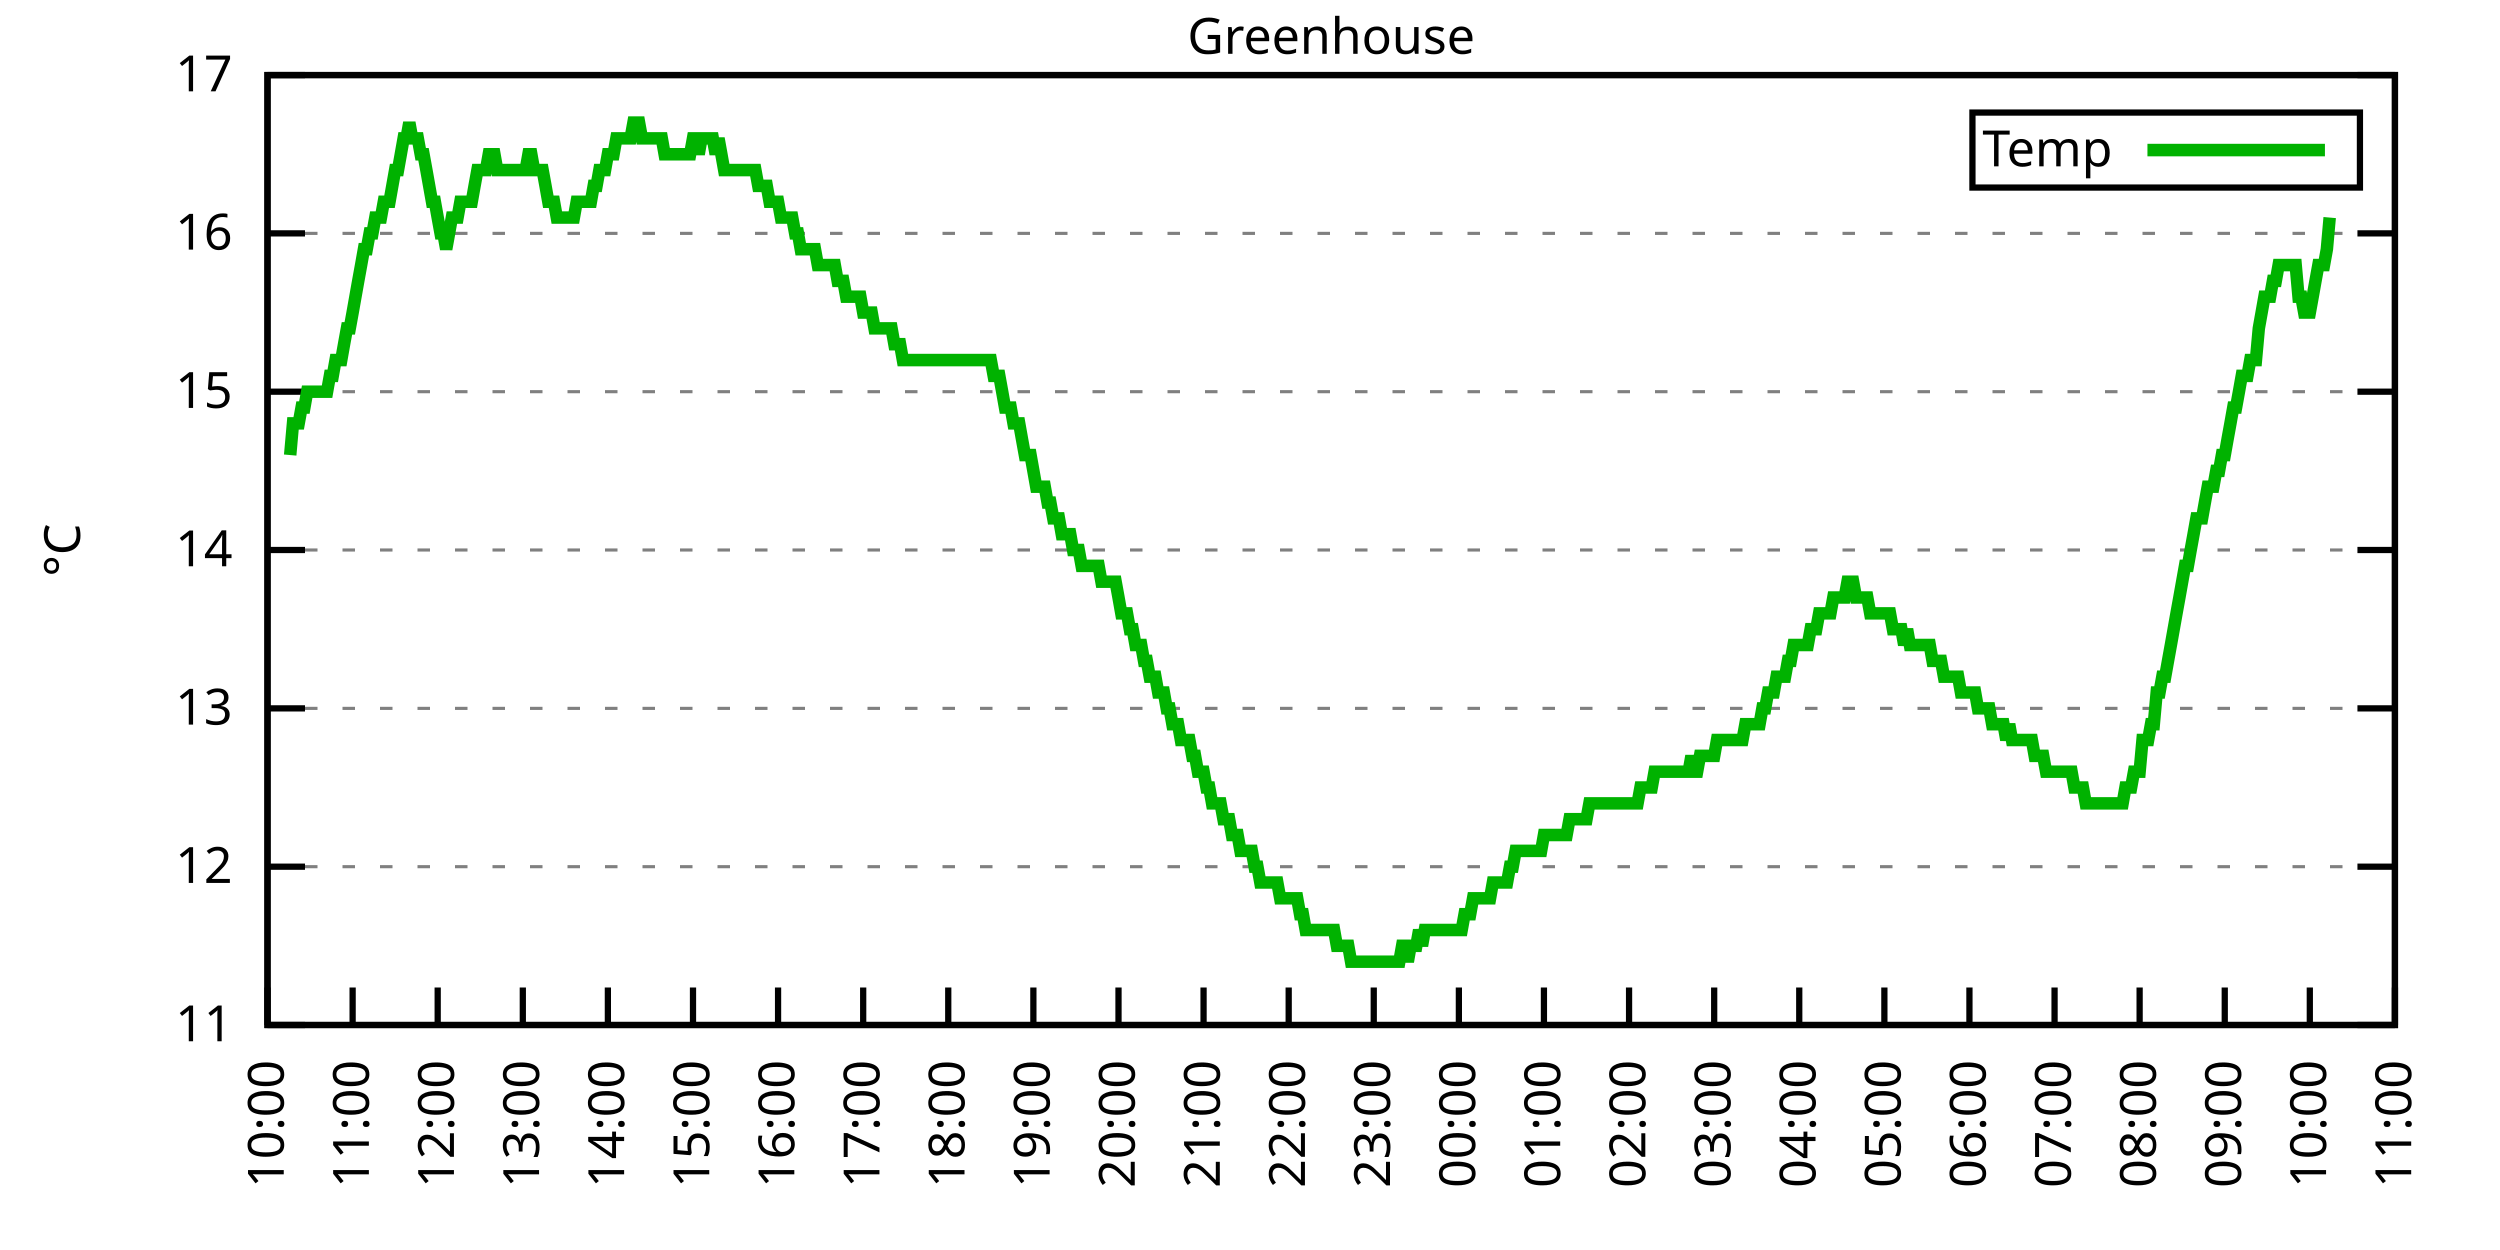
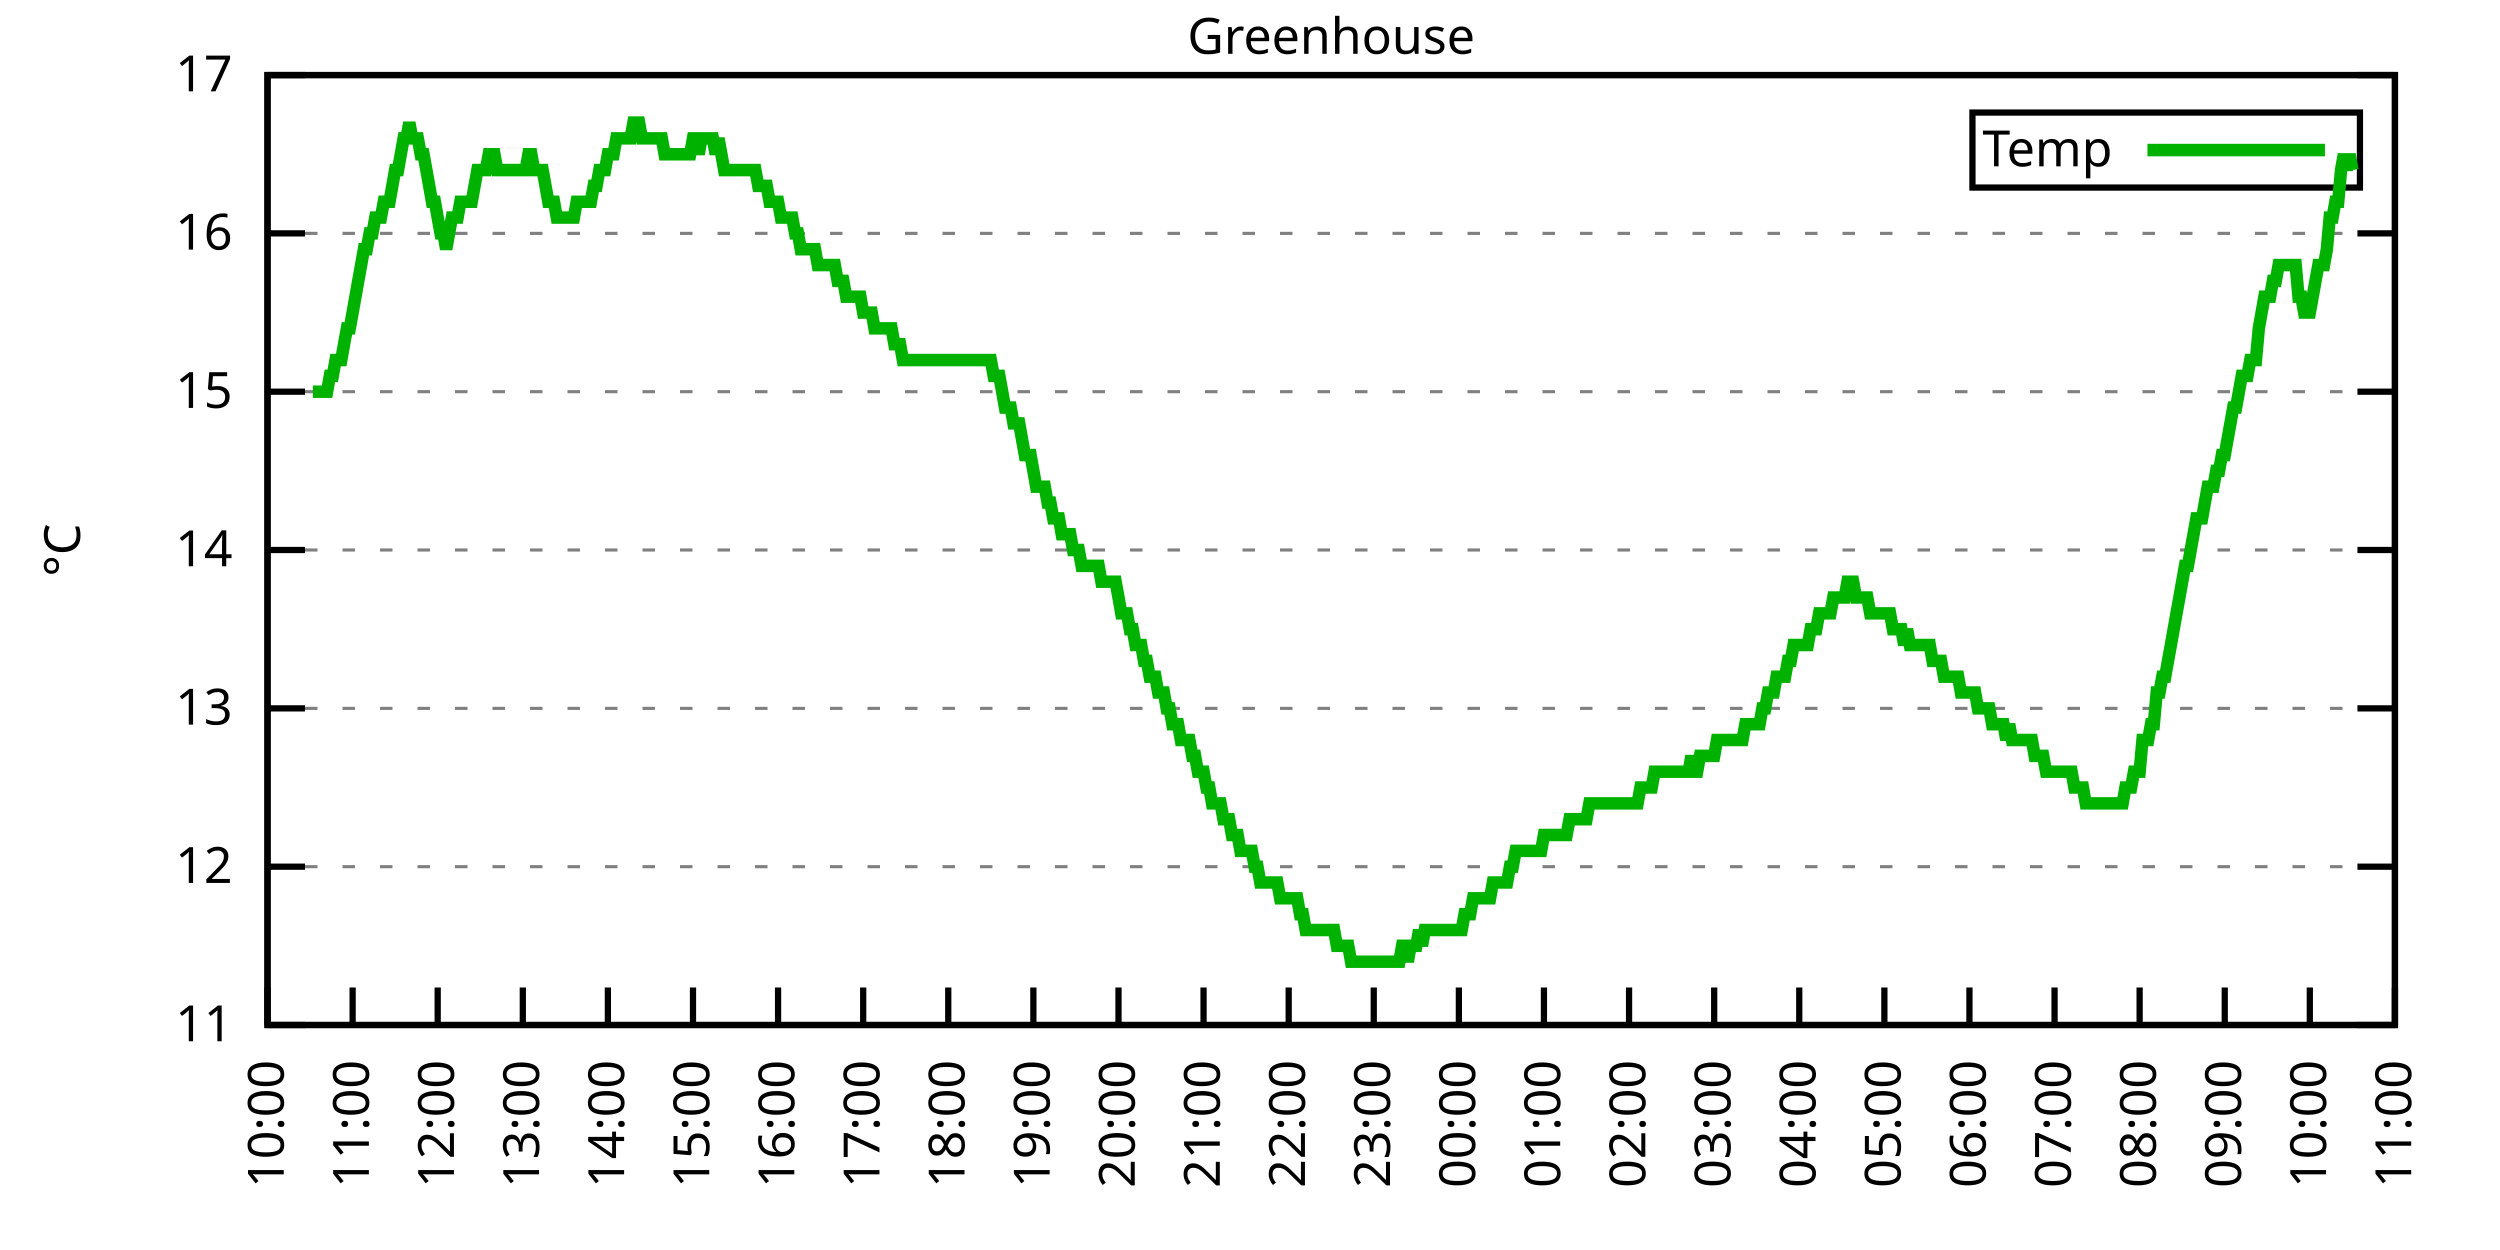
<svg xmlns="http://www.w3.org/2000/svg" xmlns:xlink="http://www.w3.org/1999/xlink" width="400" height="200" viewBox="0 0 400 200">
  <g id="gnuplot_canvas">
    <rect x="0" y="0" width="400" height="200" fill="none" />
    <defs>
      <circle id="gpDot" r="0.5" stroke-width="0.5" stroke="currentColor" />
      <path id="gpPt0" stroke-width="0.333" stroke="currentColor" d="M-1,0 h2 M0,-1 v2" />
      <path id="gpPt1" stroke-width="0.333" stroke="currentColor" d="M-1,-1 L1,1 M1,-1 L-1,1" />
      <path id="gpPt2" stroke-width="0.333" stroke="currentColor" d="M-1,0 L1,0 M0,-1 L0,1 M-1,-1 L1,1 M-1,1 L1,-1" />
      <rect id="gpPt3" stroke-width="0.333" stroke="currentColor" x="-1" y="-1" width="2" height="2" />
      <rect id="gpPt4" stroke-width="0.333" stroke="currentColor" fill="currentColor" x="-1" y="-1" width="2" height="2" />
      <circle id="gpPt5" stroke-width="0.333" stroke="currentColor" cx="0" cy="0" r="1" />
      <use xlink:href="#gpPt5" id="gpPt6" fill="currentColor" stroke="none" />
      <path id="gpPt7" stroke-width="0.333" stroke="currentColor" d="M0,-1.33 L-1.33,0.67 L1.33,0.67 z" />
      <use xlink:href="#gpPt7" id="gpPt8" fill="currentColor" stroke="none" />
      <use xlink:href="#gpPt7" id="gpPt9" stroke="currentColor" transform="rotate(180)" />
      <use xlink:href="#gpPt9" id="gpPt10" fill="currentColor" stroke="none" />
      <use xlink:href="#gpPt3" id="gpPt11" stroke="currentColor" transform="rotate(45)" />
      <use xlink:href="#gpPt11" id="gpPt12" fill="currentColor" stroke="none" />
      <path id="gpPt13" stroke-width="0.333" stroke="currentColor" d="M0,1.330 L1.265,0.411 L0.782,-1.067 L-0.782,-1.076 L-1.265,0.411 z" />
      <use xlink:href="#gpPt13" id="gpPt14" fill="currentColor" stroke="none" />
      <filter id="textbox" filterUnits="objectBoundingBox" x="0" y="0" height="1" width="1">
        <feFlood flood-color="white" flood-opacity="1" result="bgnd" />
        <feComposite in="SourceGraphic" in2="bgnd" operator="atop" />
      </filter>
      <filter id="greybox" filterUnits="objectBoundingBox" x="0" y="0" height="1" width="1">
        <feFlood flood-color="lightgrey" flood-opacity="1" result="grey" />
        <feComposite in="SourceGraphic" in2="grey" operator="atop" />
      </filter>
    </defs>
    <g fill="none" color="white" stroke="currentColor" stroke-width="1.00" stroke-linecap="butt" stroke-linejoin="miter">
</g>
    <g fill="none" color="black" stroke="currentColor" stroke-width="1.00" stroke-linecap="butt" stroke-linejoin="miter">
      <g stroke="none" shape-rendering="crispEdges">
        <polygon fill="rgb(255, 255, 255)" points="42.80,164.00 383.18,164.00 383.18,12.02 42.80,12.02 " />
      </g>
    </g>
    <g fill="none" color="black" stroke="currentColor" stroke-width="1.00" stroke-linecap="butt" stroke-linejoin="miter">
</g>
    <g fill="none" color="black" stroke="black" stroke-width="0.50" stroke-linecap="butt" stroke-linejoin="miter">
</g>
    <g fill="none" color="gray" stroke="currentColor" stroke-width="0.50" stroke-linecap="butt" stroke-linejoin="miter">
      <path stroke="gray" stroke-dasharray="2,4" class="gridline" d="M42.80,164.00 L383.19,164.00  " />
    </g>
    <g fill="none" color="gray" stroke="gray" stroke-width="1.00" stroke-linecap="butt" stroke-linejoin="miter">
</g>
    <g fill="none" color="black" stroke="currentColor" stroke-width="1.00" stroke-linecap="butt" stroke-linejoin="miter">
      <path stroke="black" d="M42.80,164.00 L48.80,164.00 M383.19,164.00 L377.19,164.00  " />
      <g transform="translate(37.20,166.60)" stroke="none" fill="black" font-family="Sans" font-size="8.00" text-anchor="end">
        <text>
          <tspan font-family="Sans"> 11</tspan>
        </text>
      </g>
    </g>
    <g fill="none" color="black" stroke="currentColor" stroke-width="1.00" stroke-linecap="butt" stroke-linejoin="miter">
</g>
    <g fill="none" color="black" stroke="black" stroke-width="0.50" stroke-linecap="butt" stroke-linejoin="miter">
</g>
    <g fill="none" color="gray" stroke="currentColor" stroke-width="0.50" stroke-linecap="butt" stroke-linejoin="miter">
      <path stroke="gray" stroke-dasharray="2,4" class="gridline" d="M42.80,138.67 L383.19,138.67  " />
    </g>
    <g fill="none" color="gray" stroke="gray" stroke-width="1.00" stroke-linecap="butt" stroke-linejoin="miter">
</g>
    <g fill="none" color="black" stroke="currentColor" stroke-width="1.00" stroke-linecap="butt" stroke-linejoin="miter">
      <path stroke="black" d="M42.80,138.67 L48.80,138.67 M383.19,138.67 L377.19,138.67  " />
      <g transform="translate(37.20,141.27)" stroke="none" fill="black" font-family="Sans" font-size="8.00" text-anchor="end">
        <text>
          <tspan font-family="Sans"> 12</tspan>
        </text>
      </g>
    </g>
    <g fill="none" color="black" stroke="currentColor" stroke-width="1.00" stroke-linecap="butt" stroke-linejoin="miter">
</g>
    <g fill="none" color="black" stroke="black" stroke-width="0.50" stroke-linecap="butt" stroke-linejoin="miter">
</g>
    <g fill="none" color="gray" stroke="currentColor" stroke-width="0.50" stroke-linecap="butt" stroke-linejoin="miter">
      <path stroke="gray" stroke-dasharray="2,4" class="gridline" d="M42.80,113.34 L383.19,113.34  " />
    </g>
    <g fill="none" color="gray" stroke="gray" stroke-width="1.00" stroke-linecap="butt" stroke-linejoin="miter">
</g>
    <g fill="none" color="black" stroke="currentColor" stroke-width="1.00" stroke-linecap="butt" stroke-linejoin="miter">
      <path stroke="black" d="M42.80,113.34 L48.80,113.34 M383.19,113.34 L377.19,113.34  " />
      <g transform="translate(37.20,115.94)" stroke="none" fill="black" font-family="Sans" font-size="8.00" text-anchor="end">
        <text>
          <tspan font-family="Sans"> 13</tspan>
        </text>
      </g>
    </g>
    <g fill="none" color="black" stroke="currentColor" stroke-width="1.00" stroke-linecap="butt" stroke-linejoin="miter">
</g>
    <g fill="none" color="black" stroke="black" stroke-width="0.50" stroke-linecap="butt" stroke-linejoin="miter">
</g>
    <g fill="none" color="gray" stroke="currentColor" stroke-width="0.50" stroke-linecap="butt" stroke-linejoin="miter">
      <path stroke="gray" stroke-dasharray="2,4" class="gridline" d="M42.80,88.00 L383.19,88.00  " />
    </g>
    <g fill="none" color="gray" stroke="gray" stroke-width="1.00" stroke-linecap="butt" stroke-linejoin="miter">
</g>
    <g fill="none" color="black" stroke="currentColor" stroke-width="1.00" stroke-linecap="butt" stroke-linejoin="miter">
      <path stroke="black" d="M42.80,88.00 L48.80,88.00 M383.19,88.00 L377.19,88.00  " />
      <g transform="translate(37.20,90.60)" stroke="none" fill="black" font-family="Sans" font-size="8.00" text-anchor="end">
        <text>
          <tspan font-family="Sans"> 14</tspan>
        </text>
      </g>
    </g>
    <g fill="none" color="black" stroke="currentColor" stroke-width="1.00" stroke-linecap="butt" stroke-linejoin="miter">
</g>
    <g fill="none" color="black" stroke="black" stroke-width="0.50" stroke-linecap="butt" stroke-linejoin="miter">
</g>
    <g fill="none" color="gray" stroke="currentColor" stroke-width="0.50" stroke-linecap="butt" stroke-linejoin="miter">
      <path stroke="gray" stroke-dasharray="2,4" class="gridline" d="M42.80,62.67 L383.19,62.67  " />
    </g>
    <g fill="none" color="gray" stroke="gray" stroke-width="1.00" stroke-linecap="butt" stroke-linejoin="miter">
</g>
    <g fill="none" color="black" stroke="currentColor" stroke-width="1.00" stroke-linecap="butt" stroke-linejoin="miter">
      <path stroke="black" d="M42.80,62.67 L48.80,62.67 M383.19,62.67 L377.19,62.67  " />
      <g transform="translate(37.20,65.27)" stroke="none" fill="black" font-family="Sans" font-size="8.00" text-anchor="end">
        <text>
          <tspan font-family="Sans"> 15</tspan>
        </text>
      </g>
    </g>
    <g fill="none" color="black" stroke="currentColor" stroke-width="1.00" stroke-linecap="butt" stroke-linejoin="miter">
</g>
    <g fill="none" color="black" stroke="black" stroke-width="0.50" stroke-linecap="butt" stroke-linejoin="miter">
</g>
    <g fill="none" color="gray" stroke="currentColor" stroke-width="0.50" stroke-linecap="butt" stroke-linejoin="miter">
      <path stroke="gray" stroke-dasharray="2,4" class="gridline" d="M42.80,37.34 L383.19,37.34  " />
    </g>
    <g fill="none" color="gray" stroke="gray" stroke-width="1.00" stroke-linecap="butt" stroke-linejoin="miter">
</g>
    <g fill="none" color="black" stroke="currentColor" stroke-width="1.00" stroke-linecap="butt" stroke-linejoin="miter">
      <path stroke="black" d="M42.80,37.34 L48.80,37.34 M383.19,37.34 L377.19,37.34  " />
      <g transform="translate(37.20,39.94)" stroke="none" fill="black" font-family="Sans" font-size="8.00" text-anchor="end">
        <text>
          <tspan font-family="Sans"> 16</tspan>
        </text>
      </g>
    </g>
    <g fill="none" color="black" stroke="currentColor" stroke-width="1.00" stroke-linecap="butt" stroke-linejoin="miter">
</g>
    <g fill="none" color="black" stroke="black" stroke-width="0.50" stroke-linecap="butt" stroke-linejoin="miter">
</g>
    <g fill="none" color="gray" stroke="currentColor" stroke-width="0.50" stroke-linecap="butt" stroke-linejoin="miter">
      <path stroke="gray" stroke-dasharray="2,4" class="gridline" d="M42.80,12.01 L383.19,12.01  " />
    </g>
    <g fill="none" color="gray" stroke="gray" stroke-width="1.00" stroke-linecap="butt" stroke-linejoin="miter">
</g>
    <g fill="none" color="black" stroke="currentColor" stroke-width="1.00" stroke-linecap="butt" stroke-linejoin="miter">
      <path stroke="black" d="M42.80,12.01 L48.80,12.01 M383.19,12.01 L377.19,12.01  " />
      <g transform="translate(37.20,14.61)" stroke="none" fill="black" font-family="Sans" font-size="8.00" text-anchor="end">
        <text>
          <tspan font-family="Sans"> 17</tspan>
        </text>
      </g>
    </g>
    <g fill="none" color="black" stroke="currentColor" stroke-width="1.00" stroke-linecap="butt" stroke-linejoin="miter">
      <path stroke="black" d="M42.80,164.00 L42.80,158.00  " />
      <g transform="translate(45.40,169.60) rotate(270.00)" stroke="none" fill="black" font-family="Sans" font-size="8.00" text-anchor="end">
        <text>
          <tspan font-family="Sans">10:00</tspan>
        </text>
      </g>
    </g>
    <g fill="none" color="black" stroke="currentColor" stroke-width="1.00" stroke-linecap="butt" stroke-linejoin="miter">
      <path stroke="black" d="M56.42,164.00 L56.42,158.00  " />
      <g transform="translate(59.02,169.60) rotate(270.00)" stroke="none" fill="black" font-family="Sans" font-size="8.00" text-anchor="end">
        <text>
          <tspan font-family="Sans">11:00</tspan>
        </text>
      </g>
    </g>
    <g fill="none" color="black" stroke="currentColor" stroke-width="1.00" stroke-linecap="butt" stroke-linejoin="miter">
      <path stroke="black" d="M70.03,164.00 L70.03,158.00  " />
      <g transform="translate(72.63,169.60) rotate(270.00)" stroke="none" fill="black" font-family="Sans" font-size="8.00" text-anchor="end">
        <text>
          <tspan font-family="Sans">12:00</tspan>
        </text>
      </g>
    </g>
    <g fill="none" color="black" stroke="currentColor" stroke-width="1.00" stroke-linecap="butt" stroke-linejoin="miter">
      <path stroke="black" d="M83.65,164.00 L83.65,158.00  " />
      <g transform="translate(86.25,169.60) rotate(270.00)" stroke="none" fill="black" font-family="Sans" font-size="8.00" text-anchor="end">
        <text>
          <tspan font-family="Sans">13:00</tspan>
        </text>
      </g>
    </g>
    <g fill="none" color="black" stroke="currentColor" stroke-width="1.00" stroke-linecap="butt" stroke-linejoin="miter">
      <path stroke="black" d="M97.26,164.00 L97.26,158.00  " />
      <g transform="translate(99.86,169.60) rotate(270.00)" stroke="none" fill="black" font-family="Sans" font-size="8.00" text-anchor="end">
        <text>
          <tspan font-family="Sans">14:00</tspan>
        </text>
      </g>
    </g>
    <g fill="none" color="black" stroke="currentColor" stroke-width="1.00" stroke-linecap="butt" stroke-linejoin="miter">
      <path stroke="black" d="M110.88,164.00 L110.88,158.00  " />
      <g transform="translate(113.48,169.60) rotate(270.00)" stroke="none" fill="black" font-family="Sans" font-size="8.00" text-anchor="end">
        <text>
          <tspan font-family="Sans">15:00</tspan>
        </text>
      </g>
    </g>
    <g fill="none" color="black" stroke="currentColor" stroke-width="1.00" stroke-linecap="butt" stroke-linejoin="miter">
      <path stroke="black" d="M124.49,164.00 L124.49,158.00  " />
      <g transform="translate(127.09,169.60) rotate(270.00)" stroke="none" fill="black" font-family="Sans" font-size="8.00" text-anchor="end">
        <text>
          <tspan font-family="Sans">16:00</tspan>
        </text>
      </g>
    </g>
    <g fill="none" color="black" stroke="currentColor" stroke-width="1.00" stroke-linecap="butt" stroke-linejoin="miter">
      <path stroke="black" d="M138.11,164.00 L138.11,158.00  " />
      <g transform="translate(140.71,169.60) rotate(270.00)" stroke="none" fill="black" font-family="Sans" font-size="8.00" text-anchor="end">
        <text>
          <tspan font-family="Sans">17:00</tspan>
        </text>
      </g>
    </g>
    <g fill="none" color="black" stroke="currentColor" stroke-width="1.00" stroke-linecap="butt" stroke-linejoin="miter">
      <path stroke="black" d="M151.72,164.00 L151.72,158.00  " />
      <g transform="translate(154.32,169.60) rotate(270.00)" stroke="none" fill="black" font-family="Sans" font-size="8.00" text-anchor="end">
        <text>
          <tspan font-family="Sans">18:00</tspan>
        </text>
      </g>
    </g>
    <g fill="none" color="black" stroke="currentColor" stroke-width="1.00" stroke-linecap="butt" stroke-linejoin="miter">
      <path stroke="black" d="M165.34,164.00 L165.34,158.00  " />
      <g transform="translate(167.94,169.60) rotate(270.00)" stroke="none" fill="black" font-family="Sans" font-size="8.00" text-anchor="end">
        <text>
          <tspan font-family="Sans">19:00</tspan>
        </text>
      </g>
    </g>
    <g fill="none" color="black" stroke="currentColor" stroke-width="1.00" stroke-linecap="butt" stroke-linejoin="miter">
      <path stroke="black" d="M178.96,164.00 L178.96,158.00  " />
      <g transform="translate(181.56,169.60) rotate(270.00)" stroke="none" fill="black" font-family="Sans" font-size="8.00" text-anchor="end">
        <text>
          <tspan font-family="Sans">20:00</tspan>
        </text>
      </g>
    </g>
    <g fill="none" color="black" stroke="currentColor" stroke-width="1.00" stroke-linecap="butt" stroke-linejoin="miter">
      <path stroke="black" d="M192.57,164.00 L192.57,158.00  " />
      <g transform="translate(195.17,169.60) rotate(270.00)" stroke="none" fill="black" font-family="Sans" font-size="8.00" text-anchor="end">
        <text>
          <tspan font-family="Sans">21:00</tspan>
        </text>
      </g>
    </g>
    <g fill="none" color="black" stroke="currentColor" stroke-width="1.00" stroke-linecap="butt" stroke-linejoin="miter">
      <path stroke="black" d="M206.19,164.00 L206.19,158.00  " />
      <g transform="translate(208.79,169.60) rotate(270.00)" stroke="none" fill="black" font-family="Sans" font-size="8.00" text-anchor="end">
        <text>
          <tspan font-family="Sans">22:00</tspan>
        </text>
      </g>
    </g>
    <g fill="none" color="black" stroke="currentColor" stroke-width="1.00" stroke-linecap="butt" stroke-linejoin="miter">
      <path stroke="black" d="M219.80,164.00 L219.80,158.00  " />
      <g transform="translate(222.40,169.60) rotate(270.00)" stroke="none" fill="black" font-family="Sans" font-size="8.00" text-anchor="end">
        <text>
          <tspan font-family="Sans">23:00</tspan>
        </text>
      </g>
    </g>
    <g fill="none" color="black" stroke="currentColor" stroke-width="1.00" stroke-linecap="butt" stroke-linejoin="miter">
      <path stroke="black" d="M233.42,164.00 L233.42,158.00  " />
      <g transform="translate(236.02,169.60) rotate(270.00)" stroke="none" fill="black" font-family="Sans" font-size="8.00" text-anchor="end">
        <text>
          <tspan font-family="Sans">00:00</tspan>
        </text>
      </g>
    </g>
    <g fill="none" color="black" stroke="currentColor" stroke-width="1.00" stroke-linecap="butt" stroke-linejoin="miter">
      <path stroke="black" d="M247.03,164.00 L247.03,158.00  " />
      <g transform="translate(249.63,169.60) rotate(270.00)" stroke="none" fill="black" font-family="Sans" font-size="8.00" text-anchor="end">
        <text>
          <tspan font-family="Sans">01:00</tspan>
        </text>
      </g>
    </g>
    <g fill="none" color="black" stroke="currentColor" stroke-width="1.00" stroke-linecap="butt" stroke-linejoin="miter">
      <path stroke="black" d="M260.65,164.00 L260.65,158.00  " />
      <g transform="translate(263.25,169.60) rotate(270.00)" stroke="none" fill="black" font-family="Sans" font-size="8.00" text-anchor="end">
        <text>
          <tspan font-family="Sans">02:00</tspan>
        </text>
      </g>
    </g>
    <g fill="none" color="black" stroke="currentColor" stroke-width="1.00" stroke-linecap="butt" stroke-linejoin="miter">
      <path stroke="black" d="M274.27,164.00 L274.27,158.00  " />
      <g transform="translate(276.87,169.60) rotate(270.00)" stroke="none" fill="black" font-family="Sans" font-size="8.00" text-anchor="end">
        <text>
          <tspan font-family="Sans">03:00</tspan>
        </text>
      </g>
    </g>
    <g fill="none" color="black" stroke="currentColor" stroke-width="1.00" stroke-linecap="butt" stroke-linejoin="miter">
      <path stroke="black" d="M287.88,164.00 L287.88,158.00  " />
      <g transform="translate(290.48,169.60) rotate(270.00)" stroke="none" fill="black" font-family="Sans" font-size="8.00" text-anchor="end">
        <text>
          <tspan font-family="Sans">04:00</tspan>
        </text>
      </g>
    </g>
    <g fill="none" color="black" stroke="currentColor" stroke-width="1.00" stroke-linecap="butt" stroke-linejoin="miter">
      <path stroke="black" d="M301.50,164.00 L301.50,158.00  " />
      <g transform="translate(304.10,169.60) rotate(270.00)" stroke="none" fill="black" font-family="Sans" font-size="8.00" text-anchor="end">
        <text>
          <tspan font-family="Sans">05:00</tspan>
        </text>
      </g>
    </g>
    <g fill="none" color="black" stroke="currentColor" stroke-width="1.00" stroke-linecap="butt" stroke-linejoin="miter">
      <path stroke="black" d="M315.11,164.00 L315.11,158.00  " />
      <g transform="translate(317.71,169.60) rotate(270.00)" stroke="none" fill="black" font-family="Sans" font-size="8.00" text-anchor="end">
        <text>
          <tspan font-family="Sans">06:00</tspan>
        </text>
      </g>
    </g>
    <g fill="none" color="black" stroke="currentColor" stroke-width="1.00" stroke-linecap="butt" stroke-linejoin="miter">
      <path stroke="black" d="M328.73,164.00 L328.73,158.00  " />
      <g transform="translate(331.33,169.60) rotate(270.00)" stroke="none" fill="black" font-family="Sans" font-size="8.00" text-anchor="end">
        <text>
          <tspan font-family="Sans">07:00</tspan>
        </text>
      </g>
    </g>
    <g fill="none" color="black" stroke="currentColor" stroke-width="1.00" stroke-linecap="butt" stroke-linejoin="miter">
      <path stroke="black" d="M342.34,164.00 L342.34,158.00  " />
      <g transform="translate(344.94,169.60) rotate(270.00)" stroke="none" fill="black" font-family="Sans" font-size="8.00" text-anchor="end">
        <text>
          <tspan font-family="Sans">08:00</tspan>
        </text>
      </g>
    </g>
    <g fill="none" color="black" stroke="currentColor" stroke-width="1.00" stroke-linecap="butt" stroke-linejoin="miter">
      <path stroke="black" d="M355.96,164.00 L355.96,158.00  " />
      <g transform="translate(358.56,169.60) rotate(270.00)" stroke="none" fill="black" font-family="Sans" font-size="8.00" text-anchor="end">
        <text>
          <tspan font-family="Sans">09:00</tspan>
        </text>
      </g>
    </g>
    <g fill="none" color="black" stroke="currentColor" stroke-width="1.00" stroke-linecap="butt" stroke-linejoin="miter">
      <path stroke="black" d="M369.57,164.00 L369.57,158.00  " />
      <g transform="translate(372.17,169.60) rotate(270.00)" stroke="none" fill="black" font-family="Sans" font-size="8.00" text-anchor="end">
        <text>
          <tspan font-family="Sans">10:00</tspan>
        </text>
      </g>
    </g>
    <g fill="none" color="black" stroke="currentColor" stroke-width="1.00" stroke-linecap="butt" stroke-linejoin="miter">
      <path stroke="black" d="M383.19,164.00 L383.19,158.00  " />
      <g transform="translate(385.79,169.60) rotate(270.00)" stroke="none" fill="black" font-family="Sans" font-size="8.00" text-anchor="end">
        <text>
          <tspan font-family="Sans">11:00</tspan>
        </text>
      </g>
    </g>
    <g fill="none" color="black" stroke="currentColor" stroke-width="1.00" stroke-linecap="butt" stroke-linejoin="miter">
</g>
    <g fill="none" color="black" stroke="currentColor" stroke-width="1.00" stroke-linecap="butt" stroke-linejoin="miter">
      <path stroke="black" d="M42.80,12.01 L42.80,164.00 L383.19,164.00 L383.19,12.01 L42.80,12.01 Z  " />
    </g>
    <g fill="none" color="black" stroke="currentColor" stroke-width="1.00" stroke-linecap="butt" stroke-linejoin="miter">
</g>
    <g fill="none" color="black" stroke="currentColor" stroke-width="1.00" stroke-linecap="butt" stroke-linejoin="miter">
      <path stroke="black" d="M315.59,30.01 L315.59,18.01 L377.59,18.01 L377.59,30.01 L315.59,30.01 Z  " />
    </g>
    <g id="Greenhouse_plot_1">
      <g fill="none" color="white" stroke="black" stroke-width="2.00" stroke-linecap="butt" stroke-linejoin="miter">
</g>
      <g fill="none" color="black" stroke="currentColor" stroke-width="2.00" stroke-linecap="butt" stroke-linejoin="miter">
        <g transform="translate(337.99,26.61)" stroke="none" fill="black" font-family="Sans" font-size="8.00" text-anchor="end">
          <text>
            <tspan font-family="Sans">Temp</tspan>
          </text>
        </g>
      </g>
      <g fill="none" color="black" stroke="currentColor" stroke-width="2.00" stroke-linecap="butt" stroke-linejoin="miter">
-         <path stroke="rgb(  0, 178,   0)" d="M343.59,24.01 L371.99,24.01 M46.43,72.81 L46.88,67.74 L47.34,67.74 L47.79,67.74 L48.25,65.21 L48.70,65.21   L49.15,62.67 L49.61,62.67 L50.06,62.67 L50.52,62.67 L50.97,62.67 L51.42,62.67 L51.88,62.67 L52.33,62.67   L52.78,60.14 L53.24,60.14 L53.69,57.61 L54.15,57.61 L54.60,57.61 L55.05,55.07 L55.51,52.54 L55.96,52.54   L56.42,50.01 L56.87,47.47 L57.32,44.94 L57.78,42.41 L58.23,39.87 L58.68,39.87 L59.14,37.34 L59.59,37.34   L60.05,34.81 L60.50,34.81 L60.95,34.81 L61.41,32.28 L61.86,32.28 L62.32,32.28 L62.77,29.74 L63.22,27.21   L63.68,27.21 L64.13,24.68 L64.58,22.14 L65.04,22.14 L65.49,19.61 L65.95,22.14 L66.40,22.14 L66.85,22.14   L67.31,24.68 L67.76,24.68 L68.22,27.21 L68.67,29.74 L69.12,32.28 L69.58,32.28 L70.03,34.81 L70.49,37.34   L70.94,37.34 L71.39,39.87 L71.85,37.34 L72.30,34.81 L72.75,34.81 L73.21,34.81 L73.66,32.28 L74.12,32.28   L74.57,32.28 L75.02,32.28 L75.48,32.28 L75.93,29.74 L76.39,27.21 L76.84,27.21 L77.29,27.21 L77.75,27.21   L78.20,24.68 L78.65,24.68 L79.11,24.68 L79.56,27.21 L80.02,27.21 L80.47,27.21 L80.92,27.21 L81.38,27.21   L81.83,27.21 L82.29,27.21 L82.74,27.21 L83.19,27.21 L83.65,27.21 L84.10,27.21 L84.55,24.68 L85.01,24.68   L85.46,27.21 L85.92,27.21 L86.37,27.21 L86.82,27.21 L87.28,29.74 L87.73,32.28 L88.19,32.28 L88.64,32.28   L89.09,34.81 L89.55,34.81 L90.00,34.81 L90.45,34.81 L90.91,34.81 L91.36,34.81 L91.82,34.81 L92.27,32.28   L92.72,32.28 L93.18,32.28 L93.63,32.28 L94.09,32.28 L94.54,32.28 L94.99,29.74 L95.45,29.74 L95.90,27.21   L96.35,27.21 L96.81,27.21 L97.26,24.68 L97.72,24.68 L98.17,24.68 L98.62,22.14 L99.08,22.14 L99.53,22.14   L99.99,22.14 L100.44,22.14 L100.89,22.14 L101.35,19.61 L101.80,19.61 L102.25,19.61 L102.71,22.14 L103.16,22.14   L103.62,22.14 L104.07,22.14 L104.52,22.14 L104.98,22.14 L105.43,22.14 L105.89,22.14 L106.34,24.68 L106.79,24.68   L107.25,24.68 L107.70,24.68 L108.15,24.68 L108.61,24.68 L109.06,24.68 L109.52,24.68 L109.97,24.68 L110.42,24.68   L110.88,22.14 L111.33,22.14 L111.79,24.68 L112.24,22.14 L112.69,22.14 L113.15,22.14 L113.60,22.14 L114.05,22.14   L114.51,24.68 L114.96,22.14 L115.42,24.68 L115.87,27.21 L116.32,27.21 L116.78,27.21 L117.23,27.21 L117.69,27.21   L118.14,27.21 L118.59,27.21 L119.05,27.21 L119.50,27.21 L119.96,27.21 L120.41,27.21 L120.86,27.21 L121.32,29.74   L121.77,29.74 L122.22,29.74 L122.68,29.74 L123.13,32.28 L123.59,32.28 L124.04,32.28 L124.49,32.28 L124.95,34.81   L125.40,34.81 L125.86,34.81 L126.31,34.81 L126.76,34.81 L127.22,37.34 L127.67,37.34 L128.12,39.87 L128.58,39.87   L129.03,39.87 L129.49,39.87 L129.94,39.87 L130.39,39.87 L130.85,42.41 L131.30,42.41 L131.76,42.41 L132.21,42.41   L132.66,42.41 L133.12,42.41 L133.57,42.41 L134.02,44.94 L134.48,44.94 L134.93,44.94 L135.39,47.47 L135.84,47.47   L136.29,47.47 L136.75,47.47 L137.20,47.47 L137.66,47.47 L138.11,50.01 L138.56,50.01 L139.02,50.01 L139.47,50.01   L139.92,52.54 L140.38,52.54 L140.83,52.54 L141.29,52.54 L141.74,52.54 L142.19,52.54 L142.65,52.54 L143.10,55.07   L143.56,55.07 L144.01,55.07 L144.46,57.61 L144.92,57.61 L145.37,57.61 L145.82,57.61 L146.28,57.61 L146.73,57.61   L147.19,57.61 L147.64,57.61 L148.09,57.61 L148.55,57.61 L149.00,57.61 L149.46,57.61 L149.91,57.61 L150.36,57.61   L150.82,57.61 L151.27,57.61 L151.72,57.61 L152.18,57.61 L152.63,57.61 L153.09,57.61 L153.54,57.61 L153.99,57.61   L154.45,57.61 L154.90,57.61 L155.36,57.61 L155.81,57.61 L156.26,57.61 L156.72,57.61 L157.17,57.61 L157.62,57.61   L158.08,57.61 L158.53,57.61 L158.99,60.14 L159.44,60.14 L159.89,60.14 L160.35,62.67 L160.80,65.21 L161.26,65.21   L161.71,65.21 L162.16,67.74 L162.62,67.74 L163.07,67.74 L163.52,70.27 L163.98,72.81 L164.43,72.81 L164.89,72.81   L165.34,75.34 L165.79,77.87 L166.25,77.87 L166.70,77.87 L167.16,77.87 L167.61,80.41 L168.06,80.41 L168.52,82.94   L168.97,82.94 L169.43,82.94 L169.88,85.47 L170.33,85.47 L170.79,85.47 L171.24,85.47 L171.69,88.00 L172.15,88.00   L172.60,88.00 L173.06,90.54 L173.51,90.54 L173.96,90.54 L174.42,90.54 L174.87,90.54 L175.33,90.54 L175.78,90.54   L176.23,93.07 L176.69,93.07 L177.14,93.07 L177.59,93.07 L178.05,93.07 L178.50,93.07 L178.96,95.60 L179.41,98.14   L179.86,98.14 L180.32,98.14 L180.77,100.67 L181.23,100.67 L181.68,103.20 L182.13,103.20 L182.59,103.20 L183.04,105.74   L183.49,105.74 L183.95,108.27 L184.40,108.27 L184.86,108.27 L185.31,110.80 L185.76,110.80 L186.22,110.80 L186.67,113.34   L187.13,113.34 L187.58,115.87 L188.03,115.87 L188.49,115.87 L188.94,118.40 L189.39,118.40 L189.85,118.40 L190.30,118.40   L190.76,120.94 L191.21,120.94 L191.66,123.47 L192.12,123.47 L192.57,123.47 L193.03,126.00 L193.48,126.00 L193.93,128.54   L194.39,128.54 L194.84,128.54 L195.29,128.54 L195.75,131.07 L196.20,131.07 L196.66,131.07 L197.11,133.60 L197.56,133.60   L198.02,133.60 L198.47,136.14 L198.93,136.14 L199.38,136.14 L199.83,136.14 L200.29,136.14 L200.74,138.67 L201.19,138.67   L201.65,141.20 L202.10,141.20 L202.56,141.20 L203.01,141.20 L203.46,141.20 L203.92,141.20 L204.37,141.20 L204.83,143.73   L205.28,143.73 L205.73,143.73 L206.19,143.73 L206.64,143.73 L207.09,143.73 L207.55,143.73 L208.00,146.27 L208.46,146.27   L208.91,148.80 L209.36,148.80 L209.82,148.80 L210.27,148.80 L210.73,148.80 L211.18,148.80 L211.63,148.80 L212.09,148.80   L212.54,148.80 L213.00,148.80 L213.45,148.80 L213.90,151.33 L214.36,151.33 L214.81,151.33 L215.26,151.33 L215.72,151.33   L216.17,153.87 L216.63,153.87 L217.08,153.87 L217.53,153.87 L217.99,153.87 L218.44,153.87 L218.90,153.87 L219.35,153.87   L219.80,153.87 L220.26,153.87 L220.71,153.87 L221.16,153.87 L221.62,153.87 L222.07,153.87 L222.53,153.87 L222.98,153.87   L223.43,153.87 L223.89,153.87 L224.34,151.33 L224.80,151.33 L225.25,153.87 L225.70,151.33 L226.16,151.33 L226.61,151.33   L227.06,148.80 L227.52,151.33 L227.97,148.80 L228.43,148.80 L228.88,148.80 L229.33,148.80 L229.79,148.80 L230.24,148.80   L230.70,148.80 L231.15,148.80 L231.60,148.80 L232.06,148.80 L232.51,148.80 L232.96,148.80 L233.42,148.80 L233.87,148.80   L234.33,146.27 L234.78,146.27 L235.23,146.27 L235.69,143.73 L236.14,143.73 L236.60,143.73 L237.05,143.73 L237.50,143.73   L237.96,143.73 L238.41,143.73 L238.86,141.20 L239.32,141.20 L239.77,141.20 L240.23,141.20 L240.68,141.20 L241.13,141.20   L241.59,138.67 L242.04,138.67 L242.50,136.14 L242.95,136.14 L243.40,136.14 L243.86,136.14 L244.31,136.14 L244.76,136.14   L245.22,136.14 L245.67,136.14 L246.13,136.14 L246.58,136.14 L247.03,133.60 L247.49,133.60 L247.94,133.60 L248.40,133.60   L248.85,133.60 L249.30,133.60 L249.76,133.60 L250.21,133.60 L250.66,133.60 L251.12,131.07 L251.57,131.07 L252.03,131.07   L252.48,131.07 L252.93,131.07 L253.39,131.07 L253.84,131.07 L254.30,128.54 L254.75,128.54 L255.20,128.54 L255.66,128.54   L256.11,128.54 L256.56,128.54 L257.02,128.54 L257.47,128.54 L257.93,128.54 L258.38,128.54 L258.83,128.54 L259.29,128.54   L259.74,128.54 L260.20,128.54 L260.65,128.54 L261.10,128.54 L261.56,128.54 L262.01,128.54 L262.47,126.00 L262.92,126.00   L263.37,126.00 L263.83,126.00 L264.28,126.00 L264.73,123.47 L265.19,123.47 L265.64,123.47 L266.10,123.47 L266.55,123.47   L267.00,123.47 L267.46,123.47 L267.91,123.47 L268.37,123.47 L268.82,123.47 L269.27,123.47 L269.73,123.47 L270.18,123.47   L270.63,120.94 L271.09,123.47 L271.54,123.47 L272.00,120.94 L272.45,120.94 L272.90,120.94 L273.36,120.94 L273.81,120.94   L274.27,120.94 L274.72,118.40 L275.17,118.40 L275.63,118.40 L276.08,118.40 L276.53,118.40 L276.99,118.40 L277.44,118.40   L277.90,118.40 L278.35,118.40 L278.80,118.40 L279.26,115.87 L279.71,115.87 L280.17,115.87 L280.62,115.87 L281.07,115.87   L281.53,115.87 L281.98,113.34 L282.43,113.34 L282.89,110.80 L283.34,110.80 L283.80,110.80 L284.25,108.27 L284.70,108.27   L285.16,108.27 L285.61,108.27 L286.07,105.74 L286.52,105.74 L286.97,103.20 L287.43,103.20 L287.88,103.20 L288.33,103.20   L288.79,103.20 L289.24,103.20 L289.70,100.67 L290.15,100.67 L290.60,100.67 L291.06,98.14 L291.51,98.14 L291.97,98.14   L292.42,98.14 L292.87,98.14 L293.33,95.60 L293.78,95.60 L294.23,95.60 L294.69,95.60 L295.14,95.60 L295.60,93.07   L296.05,93.07 L296.50,93.07 L296.96,95.60 L297.41,95.60 L297.87,95.60 L298.32,95.60 L298.77,95.60 L299.23,98.14   L299.68,98.14 L300.13,98.14 L300.59,98.14 L301.04,98.14 L301.50,98.14 L301.95,98.14 L302.40,98.14 L302.86,100.67   L303.31,100.67 L303.77,100.67 L304.22,100.67 L304.67,103.20 L305.13,100.67 L305.58,103.20 L306.03,103.20 L306.49,103.20   L306.94,103.20 L307.40,103.20 L307.85,103.20 L308.30,103.20 L308.76,103.20 L309.21,105.74 L309.67,105.74 L310.12,105.74   L310.57,105.74 L311.03,108.27 L311.48,108.27 L311.94,108.27 L312.39,108.27 L312.84,108.27 L313.30,108.27 L313.75,110.80   L314.20,110.80 L314.66,110.80 L315.11,110.80 L315.57,110.80 L316.02,110.80 L316.47,113.34 L316.93,113.34 L317.38,113.34   L317.84,113.34 L318.29,113.34 L318.74,115.87 L319.20,115.87 L319.65,115.87 L320.10,115.87 L320.56,115.87 L321.01,118.40   L321.47,115.87 L321.92,118.40 L322.37,118.40 L322.83,118.40 L323.28,118.40 L323.74,118.40 L324.19,118.40 L324.64,118.40   L325.10,118.40 L325.55,120.94 L326.00,120.94 L326.46,120.94 L326.91,120.94 L327.37,123.47 L327.82,123.47 L328.27,123.47   L328.73,123.47 L329.18,123.47 L329.64,123.47 L330.09,123.47 L330.54,123.47 L331.00,123.47 L331.45,123.47 L331.90,126.00   L332.36,126.00 L332.81,126.00 L333.27,126.00 L333.72,128.54 L334.17,128.54 L334.63,128.54 L335.08,128.54 L335.54,128.54   L335.99,128.54 L336.44,128.54 L336.90,128.54 L337.35,128.54 L337.80,128.54 L338.26,128.54 L338.71,128.54 L339.17,128.54   L339.62,128.54 L340.07,126.00 L340.53,126.00 L340.98,126.00 L341.44,123.47 L341.89,123.47 L342.34,123.47 L342.80,118.40   L343.25,118.40 L343.70,118.40 L344.16,115.87 L344.61,115.87 L345.07,110.80 L345.52,110.80 L345.97,108.27 L346.43,108.27   L346.88,105.74 L347.34,103.20 L347.79,100.67 L348.24,98.14 L348.70,95.60 L349.15,93.07 L349.60,90.54 L350.06,90.54   L350.51,88.00 L350.97,85.47 L351.42,82.94 L351.87,82.94 L352.33,82.94 L352.78,80.41 L353.24,77.87 L353.69,77.87   L354.14,77.87 L354.60,75.34 L355.05,75.34 L355.50,72.81 L355.96,72.81 L356.41,70.27 L356.87,67.74 L357.32,65.21   L357.77,65.21 L358.23,62.67 L358.68,60.14 L359.14,60.14 L359.59,60.14 L360.04,57.61 L360.50,57.61 L360.95,57.61   L361.41,52.54 L361.86,50.01 L362.31,47.47 L362.77,47.47 L363.22,47.47 L363.67,44.94 L364.13,44.94 L364.58,42.41   L365.04,42.41 L365.49,42.41 L365.94,42.41 L366.40,42.41 L366.85,42.41 L367.31,42.41 L367.76,47.47 L368.21,47.47   L368.67,50.01 L369.12,50.01 L369.57,50.01 L370.03,47.47 L370.48,44.94 L370.94,42.41 L371.39,42.41 L371.84,42.41   L372.30,39.87 L372.75,34.81  " />
+         <path stroke="rgb(  0, 178,   0)" d="M343.59,24.01 L371.99,24.01 M50.06,62.67 L50.52,62.67 L50.97,62.67 L51.42,62.67 L51.88,62.67 L52.33,62.67   L52.78,60.14 L53.24,60.14 L53.69,57.61 L54.15,57.61 L54.60,57.61 L55.05,55.07 L55.51,52.54 L55.96,52.54   L56.42,50.01 L56.87,47.47 L57.32,44.94 L57.78,42.41 L58.23,39.87 L58.68,39.87 L59.14,37.34 L59.59,37.34   L60.05,34.81 L60.50,34.81 L60.95,34.81 L61.41,32.28 L61.86,32.28 L62.32,32.28 L62.77,29.74 L63.22,27.21   L63.68,27.21 L64.13,24.68 L64.58,22.14 L65.04,22.14 L65.49,19.61 L65.95,22.14 L66.40,22.14 L66.85,22.14   L67.31,24.68 L67.76,24.68 L68.22,27.21 L68.67,29.74 L69.12,32.28 L69.58,32.28 L70.03,34.81 L70.49,37.34   L70.94,37.34 L71.39,39.87 L71.85,37.34 L72.30,34.81 L72.75,34.81 L73.21,34.81 L73.66,32.28 L74.12,32.28   L74.57,32.28 L75.02,32.28 L75.48,32.28 L75.93,29.74 L76.39,27.21 L76.84,27.21 L77.29,27.21 L77.75,27.21   L78.20,24.68 L78.65,24.68 L79.11,24.68 L79.56,27.21 L80.02,27.21 L80.47,27.21 L80.92,27.21 L81.38,27.21   L81.83,27.21 L82.29,27.21 L82.74,27.21 L83.19,27.21 L83.65,27.21 L84.10,27.21 L84.55,24.68 L85.01,24.68   L85.46,27.21 L85.92,27.21 L86.37,27.21 L86.82,27.21 L87.28,29.74 L87.73,32.28 L88.19,32.28 L88.64,32.28   L89.09,34.81 L89.55,34.81 L90.00,34.81 L90.45,34.81 L90.91,34.81 L91.36,34.81 L91.82,34.81 L92.27,32.28   L92.72,32.28 L93.18,32.28 L93.63,32.28 L94.09,32.28 L94.54,32.28 L94.99,29.74 L95.45,29.74 L95.90,27.21   L96.35,27.21 L96.81,27.21 L97.26,24.68 L97.72,24.68 L98.17,24.68 L98.62,22.14 L99.08,22.14 L99.53,22.14   L99.99,22.14 L100.44,22.14 L100.89,22.14 L101.35,19.61 L101.80,19.61 L102.25,19.61 L102.71,22.14 L103.16,22.14   L103.62,22.14 L104.07,22.14 L104.52,22.14 L104.98,22.14 L105.43,22.14 L105.89,22.14 L106.34,24.68 L106.79,24.68   L107.25,24.68 L107.70,24.68 L108.15,24.68 L108.61,24.68 L109.06,24.68 L109.52,24.68 L109.97,24.68 L110.42,24.68   L110.88,22.14 L111.33,22.14 L111.79,24.68 L112.24,22.14 L112.69,22.14 L113.15,22.14 L113.60,22.14 L114.05,22.14   L114.51,24.68 L114.96,22.14 L115.42,24.68 L115.87,27.21 L116.32,27.21 L116.78,27.21 L117.23,27.21 L117.69,27.21   L118.14,27.21 L118.59,27.21 L119.05,27.21 L119.50,27.21 L119.96,27.21 L120.41,27.21 L120.86,27.21 L121.32,29.74   L121.77,29.74 L122.22,29.74 L122.68,29.74 L123.13,32.28 L123.59,32.28 L124.04,32.28 L124.49,32.28 L124.95,34.81   L125.40,34.81 L125.86,34.81 L126.31,34.81 L126.76,34.81 L127.22,37.34 L127.67,37.34 L128.12,39.87 L128.58,39.87   L129.03,39.87 L129.49,39.87 L129.94,39.87 L130.39,39.87 L130.85,42.41 L131.30,42.41 L131.76,42.41 L132.21,42.41   L132.66,42.41 L133.12,42.41 L133.57,42.41 L134.02,44.94 L134.48,44.94 L134.93,44.94 L135.39,47.47 L135.84,47.47   L136.29,47.47 L136.75,47.47 L137.20,47.47 L137.66,47.47 L138.11,50.01 L138.56,50.01 L139.02,50.01 L139.47,50.01   L139.92,52.54 L140.38,52.54 L140.83,52.54 L141.29,52.54 L141.74,52.54 L142.19,52.54 L142.65,52.54 L143.10,55.07   L143.56,55.07 L144.01,55.07 L144.46,57.61 L144.92,57.61 L145.37,57.61 L145.82,57.61 L146.28,57.61 L146.73,57.61   L147.19,57.61 L147.64,57.61 L148.09,57.61 L148.55,57.61 L149.00,57.61 L149.46,57.61 L149.91,57.61 L150.36,57.61   L150.82,57.61 L151.27,57.61 L151.72,57.61 L152.18,57.61 L152.63,57.61 L153.09,57.61 L153.54,57.61 L153.99,57.61   L154.45,57.61 L154.90,57.61 L155.36,57.61 L155.81,57.61 L156.26,57.61 L156.72,57.61 L157.17,57.61 L157.62,57.61   L158.08,57.61 L158.53,57.61 L158.99,60.14 L159.44,60.14 L159.89,60.14 L160.35,62.67 L160.80,65.21 L161.26,65.21   L161.71,65.21 L162.16,67.74 L162.62,67.74 L163.07,67.74 L163.52,70.27 L163.98,72.81 L164.43,72.81 L164.89,72.81   L165.34,75.34 L165.79,77.87 L166.25,77.87 L166.70,77.87 L167.16,77.87 L167.61,80.41 L168.06,80.41 L168.52,82.94   L168.97,82.94 L169.43,82.94 L169.88,85.47 L170.33,85.47 L170.79,85.47 L171.24,85.47 L171.69,88.00 L172.15,88.00   L172.60,88.00 L173.06,90.54 L173.51,90.54 L173.96,90.54 L174.42,90.54 L174.87,90.54 L175.33,90.54 L175.78,90.54   L176.23,93.07 L176.69,93.07 L177.14,93.07 L177.59,93.07 L178.05,93.07 L178.50,93.07 L178.96,95.60 L179.41,98.14   L179.86,98.14 L180.32,98.14 L180.77,100.67 L181.23,100.67 L181.68,103.20 L182.13,103.20 L182.59,103.20 L183.04,105.74   L183.49,105.74 L183.95,108.27 L184.40,108.27 L184.86,108.27 L185.31,110.80 L185.76,110.80 L186.22,110.80 L186.67,113.34   L187.13,113.34 L187.58,115.87 L188.03,115.87 L188.49,115.87 L188.94,118.40 L189.39,118.40 L189.85,118.40 L190.30,118.40   L190.76,120.94 L191.21,120.94 L191.66,123.47 L192.12,123.47 L192.57,123.47 L193.03,126.00 L193.48,126.00 L193.93,128.54   L194.39,128.54 L194.84,128.54 L195.29,128.54 L195.75,131.07 L196.20,131.07 L196.66,131.07 L197.11,133.60 L197.56,133.60   L198.02,133.60 L198.47,136.14 L198.93,136.14 L199.38,136.14 L199.83,136.14 L200.29,136.14 L200.74,138.67 L201.19,138.67   L201.65,141.20 L202.10,141.20 L202.56,141.20 L203.01,141.20 L203.46,141.20 L203.92,141.20 L204.37,141.20 L204.83,143.73   L205.28,143.73 L205.73,143.73 L206.19,143.73 L206.64,143.73 L207.09,143.73 L207.55,143.73 L208.00,146.27 L208.46,146.27   L208.91,148.80 L209.36,148.80 L209.82,148.80 L210.27,148.80 L210.73,148.80 L211.18,148.80 L211.63,148.80 L212.09,148.80   L212.54,148.80 L213.00,148.80 L213.45,148.80 L213.90,151.33 L214.36,151.33 L214.81,151.33 L215.26,151.33 L215.72,151.33   L216.17,153.87 L216.63,153.87 L217.08,153.87 L217.53,153.87 L217.99,153.87 L218.44,153.87 L218.90,153.87 L219.35,153.87   L219.80,153.87 L220.26,153.87 L220.71,153.87 L221.16,153.87 L221.62,153.87 L222.07,153.87 L222.53,153.87 L222.98,153.87   L223.43,153.87 L223.89,153.87 L224.34,151.33 L224.80,151.33 L225.25,153.87 L225.70,151.33 L226.16,151.33 L226.61,151.33   L227.06,148.80 L227.52,151.33 L227.97,148.80 L228.43,148.80 L228.88,148.80 L229.33,148.80 L229.79,148.80 L230.24,148.80   L230.70,148.80 L231.15,148.80 L231.60,148.80 L232.06,148.80 L232.51,148.80 L232.96,148.80 L233.42,148.80 L233.87,148.80   L234.33,146.27 L234.78,146.27 L235.23,146.27 L235.69,143.73 L236.14,143.73 L236.60,143.73 L237.05,143.73 L237.50,143.73   L237.96,143.73 L238.41,143.73 L238.86,141.20 L239.32,141.20 L239.77,141.20 L240.23,141.20 L240.68,141.20 L241.13,141.20   L241.59,138.67 L242.04,138.67 L242.50,136.14 L242.95,136.14 L243.40,136.14 L243.86,136.14 L244.31,136.14 L244.76,136.14   L245.22,136.14 L245.67,136.14 L246.13,136.14 L246.58,136.14 L247.03,133.60 L247.49,133.60 L247.94,133.60 L248.40,133.60   L248.85,133.60 L249.30,133.60 L249.76,133.60 L250.21,133.60 L250.66,133.60 L251.12,131.07 L251.57,131.07 L252.03,131.07   L252.48,131.07 L252.93,131.07 L253.39,131.07 L253.84,131.07 L254.30,128.54 L254.75,128.54 L255.20,128.54 L255.66,128.54   L256.11,128.54 L256.56,128.54 L257.02,128.54 L257.47,128.54 L257.93,128.54 L258.38,128.54 L258.83,128.54 L259.29,128.54   L259.74,128.54 L260.20,128.54 L260.65,128.54 L261.10,128.54 L261.56,128.54 L262.01,128.54 L262.47,126.00 L262.92,126.00   L263.37,126.00 L263.83,126.00 L264.28,126.00 L264.73,123.47 L265.19,123.47 L265.64,123.47 L266.10,123.47 L266.55,123.47   L267.00,123.47 L267.46,123.47 L267.91,123.47 L268.37,123.47 L268.82,123.47 L269.27,123.47 L269.73,123.47 L270.18,123.47   L270.63,120.94 L271.09,123.47 L271.54,123.47 L272.00,120.94 L272.45,120.94 L272.90,120.94 L273.36,120.94 L273.81,120.94   L274.27,120.94 L274.72,118.40 L275.17,118.40 L275.63,118.40 L276.08,118.40 L276.53,118.40 L276.99,118.40 L277.44,118.40   L277.90,118.40 L278.35,118.40 L278.80,118.40 L279.26,115.87 L279.71,115.87 L280.17,115.87 L280.62,115.87 L281.07,115.87   L281.53,115.87 L281.98,113.34 L282.43,113.34 L282.89,110.80 L283.34,110.80 L283.80,110.80 L284.25,108.27 L284.70,108.27   L285.16,108.27 L285.61,108.27 L286.07,105.74 L286.52,105.74 L286.97,103.20 L287.43,103.20 L287.88,103.20 L288.33,103.20   L288.79,103.20 L289.24,103.20 L289.70,100.67 L290.15,100.67 L290.60,100.67 L291.06,98.14 L291.51,98.14 L291.97,98.14   L292.42,98.14 L292.87,98.14 L293.33,95.60 L293.78,95.60 L294.23,95.60 L294.69,95.60 L295.14,95.60 L295.60,93.07   L296.05,93.07 L296.50,93.07 L296.96,95.60 L297.41,95.60 L297.87,95.60 L298.32,95.60 L298.77,95.60 L299.23,98.14   L299.68,98.14 L300.13,98.14 L300.59,98.14 L301.04,98.14 L301.50,98.14 L301.95,98.14 L302.40,98.14 L302.86,100.67   L303.31,100.67 L303.77,100.67 L304.22,100.67 L304.67,103.20 L305.13,100.67 L305.58,103.20 L306.03,103.20 L306.49,103.20   L306.94,103.20 L307.40,103.20 L307.85,103.20 L308.30,103.20 L308.76,103.20 L309.21,105.74 L309.67,105.74 L310.12,105.74   L310.57,105.74 L311.03,108.27 L311.48,108.27 L311.94,108.27 L312.39,108.27 L312.84,108.27 L313.30,108.27 L313.75,110.80   L314.20,110.80 L314.66,110.80 L315.11,110.80 L315.57,110.80 L316.02,110.80 L316.47,113.34 L316.93,113.34 L317.38,113.34   L317.84,113.34 L318.29,113.34 L318.74,115.87 L319.20,115.87 L319.65,115.87 L320.10,115.87 L320.56,115.87 L321.01,118.40   L321.47,115.87 L321.92,118.40 L322.37,118.40 L322.83,118.40 L323.28,118.40 L323.74,118.40 L324.19,118.40 L324.64,118.40   L325.10,118.40 L325.55,120.94 L326.00,120.94 L326.46,120.94 L326.91,120.94 L327.37,123.47 L327.82,123.47 L328.27,123.47   L328.73,123.47 L329.18,123.47 L329.64,123.47 L330.09,123.47 L330.54,123.47 L331.00,123.47 L331.45,123.47 L331.90,126.00   L332.36,126.00 L332.81,126.00 L333.27,126.00 L333.72,128.54 L334.17,128.54 L334.63,128.54 L335.08,128.54 L335.54,128.54   L335.99,128.54 L336.44,128.54 L336.90,128.54 L337.35,128.54 L337.80,128.54 L338.26,128.54 L338.71,128.54 L339.17,128.54   L339.62,128.54 L340.07,126.00 L340.53,126.00 L340.98,126.00 L341.44,123.47 L341.89,123.47 L342.34,123.47 L342.80,118.40   L343.25,118.40 L343.70,118.40 L344.16,115.87 L344.61,115.87 L345.07,110.80 L345.52,110.80 L345.97,108.27 L346.43,108.27   L346.88,105.74 L347.34,103.20 L347.79,100.67 L348.24,98.14 L348.70,95.60 L349.15,93.07 L349.60,90.54 L350.06,90.54   L350.51,88.00 L350.97,85.47 L351.42,82.94 L351.87,82.94 L352.33,82.94 L352.78,80.41 L353.24,77.87 L353.69,77.87   L354.14,77.87 L354.60,75.34 L355.05,75.34 L355.50,72.81 L355.96,72.81 L356.41,70.27 L356.87,67.74 L357.32,65.21   L357.77,65.21 L358.23,62.67 L358.68,60.14 L359.14,60.14 L359.59,60.14 L360.04,57.61 L360.50,57.61 L360.95,57.61   L361.41,52.54 L361.86,50.01 L362.31,47.47 L362.77,47.47 L363.22,47.47 L363.67,44.94 L364.13,44.94 L364.58,42.41   L365.04,42.41 L365.49,42.41 L365.94,42.41 L366.40,42.41 L366.85,42.41 L367.31,42.41 L367.76,47.47 L368.21,47.47   L368.67,50.01 L369.12,50.01 L369.57,50.01 L370.03,47.47 L370.48,44.94 L370.94,42.41 L371.39,42.41 L371.84,42.41   L372.30,39.87 L372.75,34.81 L373.21,34.81 L373.66,32.28 L374.11,32.28 L374.57,27.21 L375.02,24.68 L375.47,27.21   L375.93,24.68 L376.38,27.21  " />
      </g>
    </g>
    <g fill="none" color="black" stroke="currentColor" stroke-width="2.00" stroke-linecap="butt" stroke-linejoin="miter">
</g>
    <g fill="none" color="black" stroke="black" stroke-width="1.00" stroke-linecap="butt" stroke-linejoin="miter">
</g>
    <g fill="none" color="black" stroke="currentColor" stroke-width="1.00" stroke-linecap="butt" stroke-linejoin="miter">
      <path stroke="black" d="M42.80,12.01 L42.80,164.00 L383.19,164.00 L383.19,12.01 L42.80,12.01 Z  " />
      <g transform="translate(12.80,88.01) rotate(270.00)" stroke="none" fill="black" font-family="Sans" font-size="8.00" text-anchor="middle">
        <text>
          <tspan font-family="Sans">°C</tspan>
        </text>
      </g>
    </g>
    <g fill="none" color="black" stroke="currentColor" stroke-width="1.00" stroke-linecap="butt" stroke-linejoin="miter">
</g>
    <g fill="none" color="black" stroke="currentColor" stroke-width="1.00" stroke-linecap="butt" stroke-linejoin="miter">
      <g transform="translate(212.99,8.61)" stroke="none" fill="black" font-family="Sans" font-size="8.00" text-anchor="middle">
        <text>
          <tspan font-family="Sans">Greenhouse</tspan>
        </text>
      </g>
    </g>
    <g fill="none" color="black" stroke="currentColor" stroke-width="1.00" stroke-linecap="butt" stroke-linejoin="miter">
</g>
  </g>
</svg>
